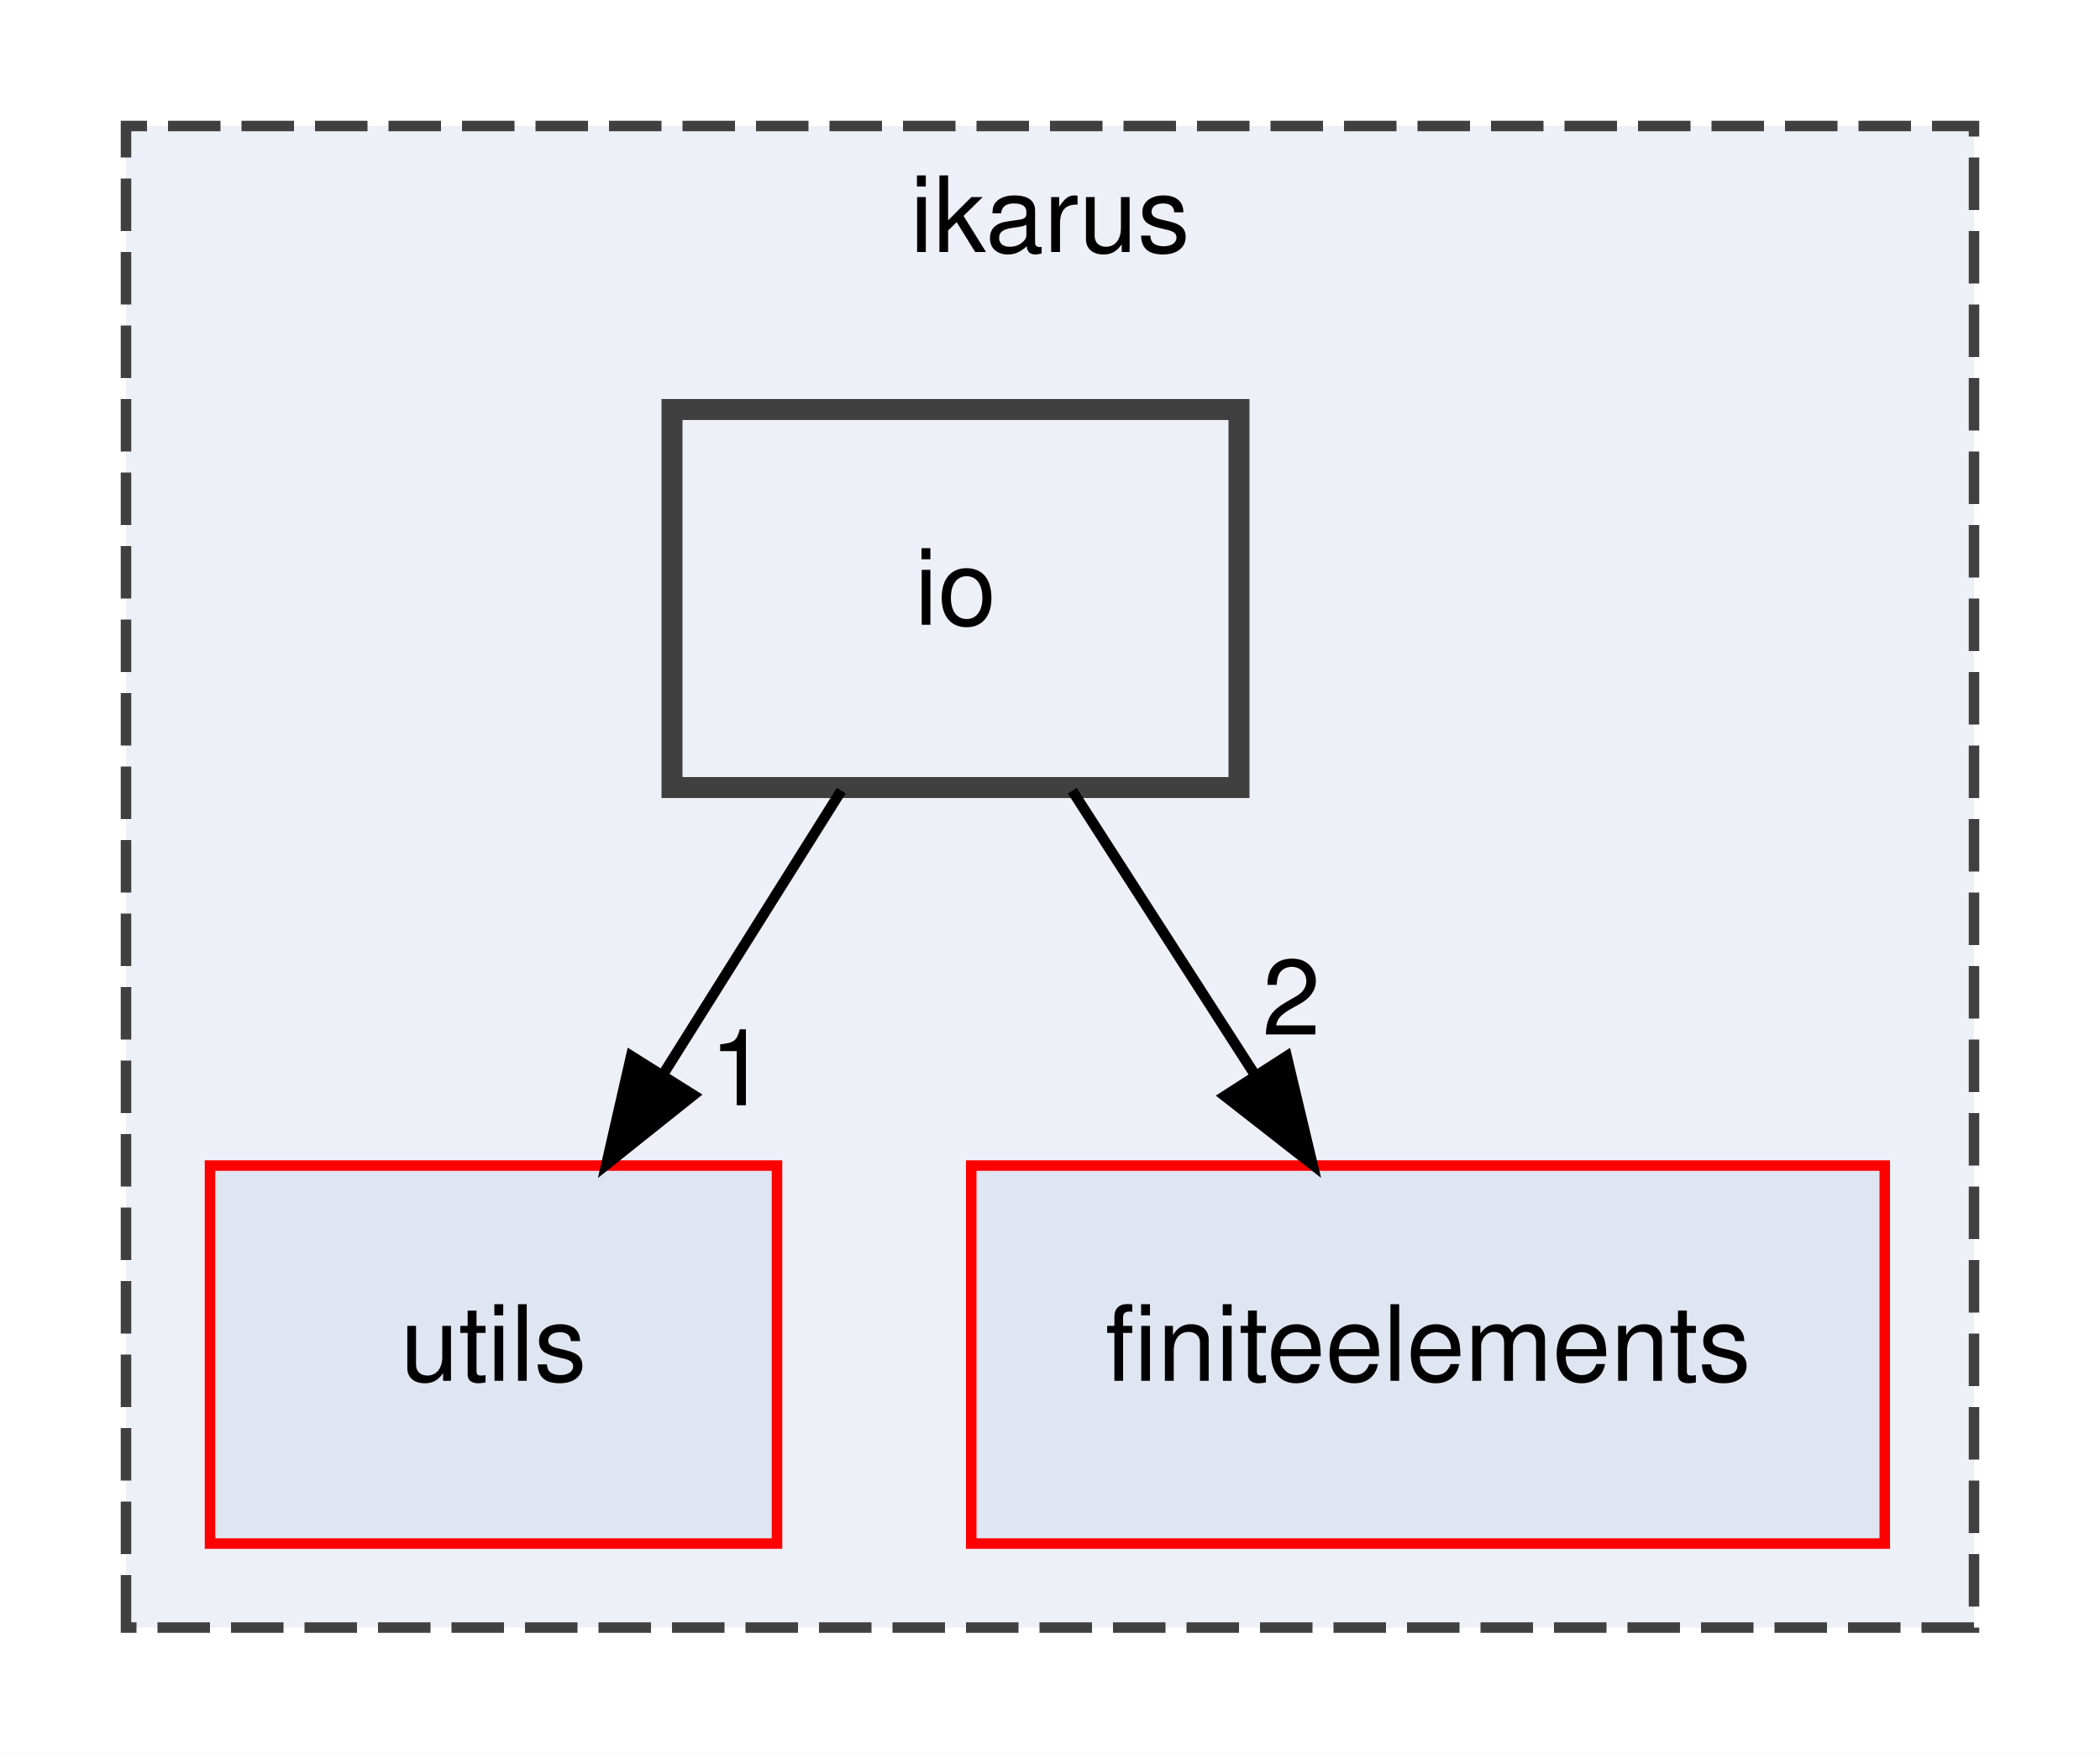
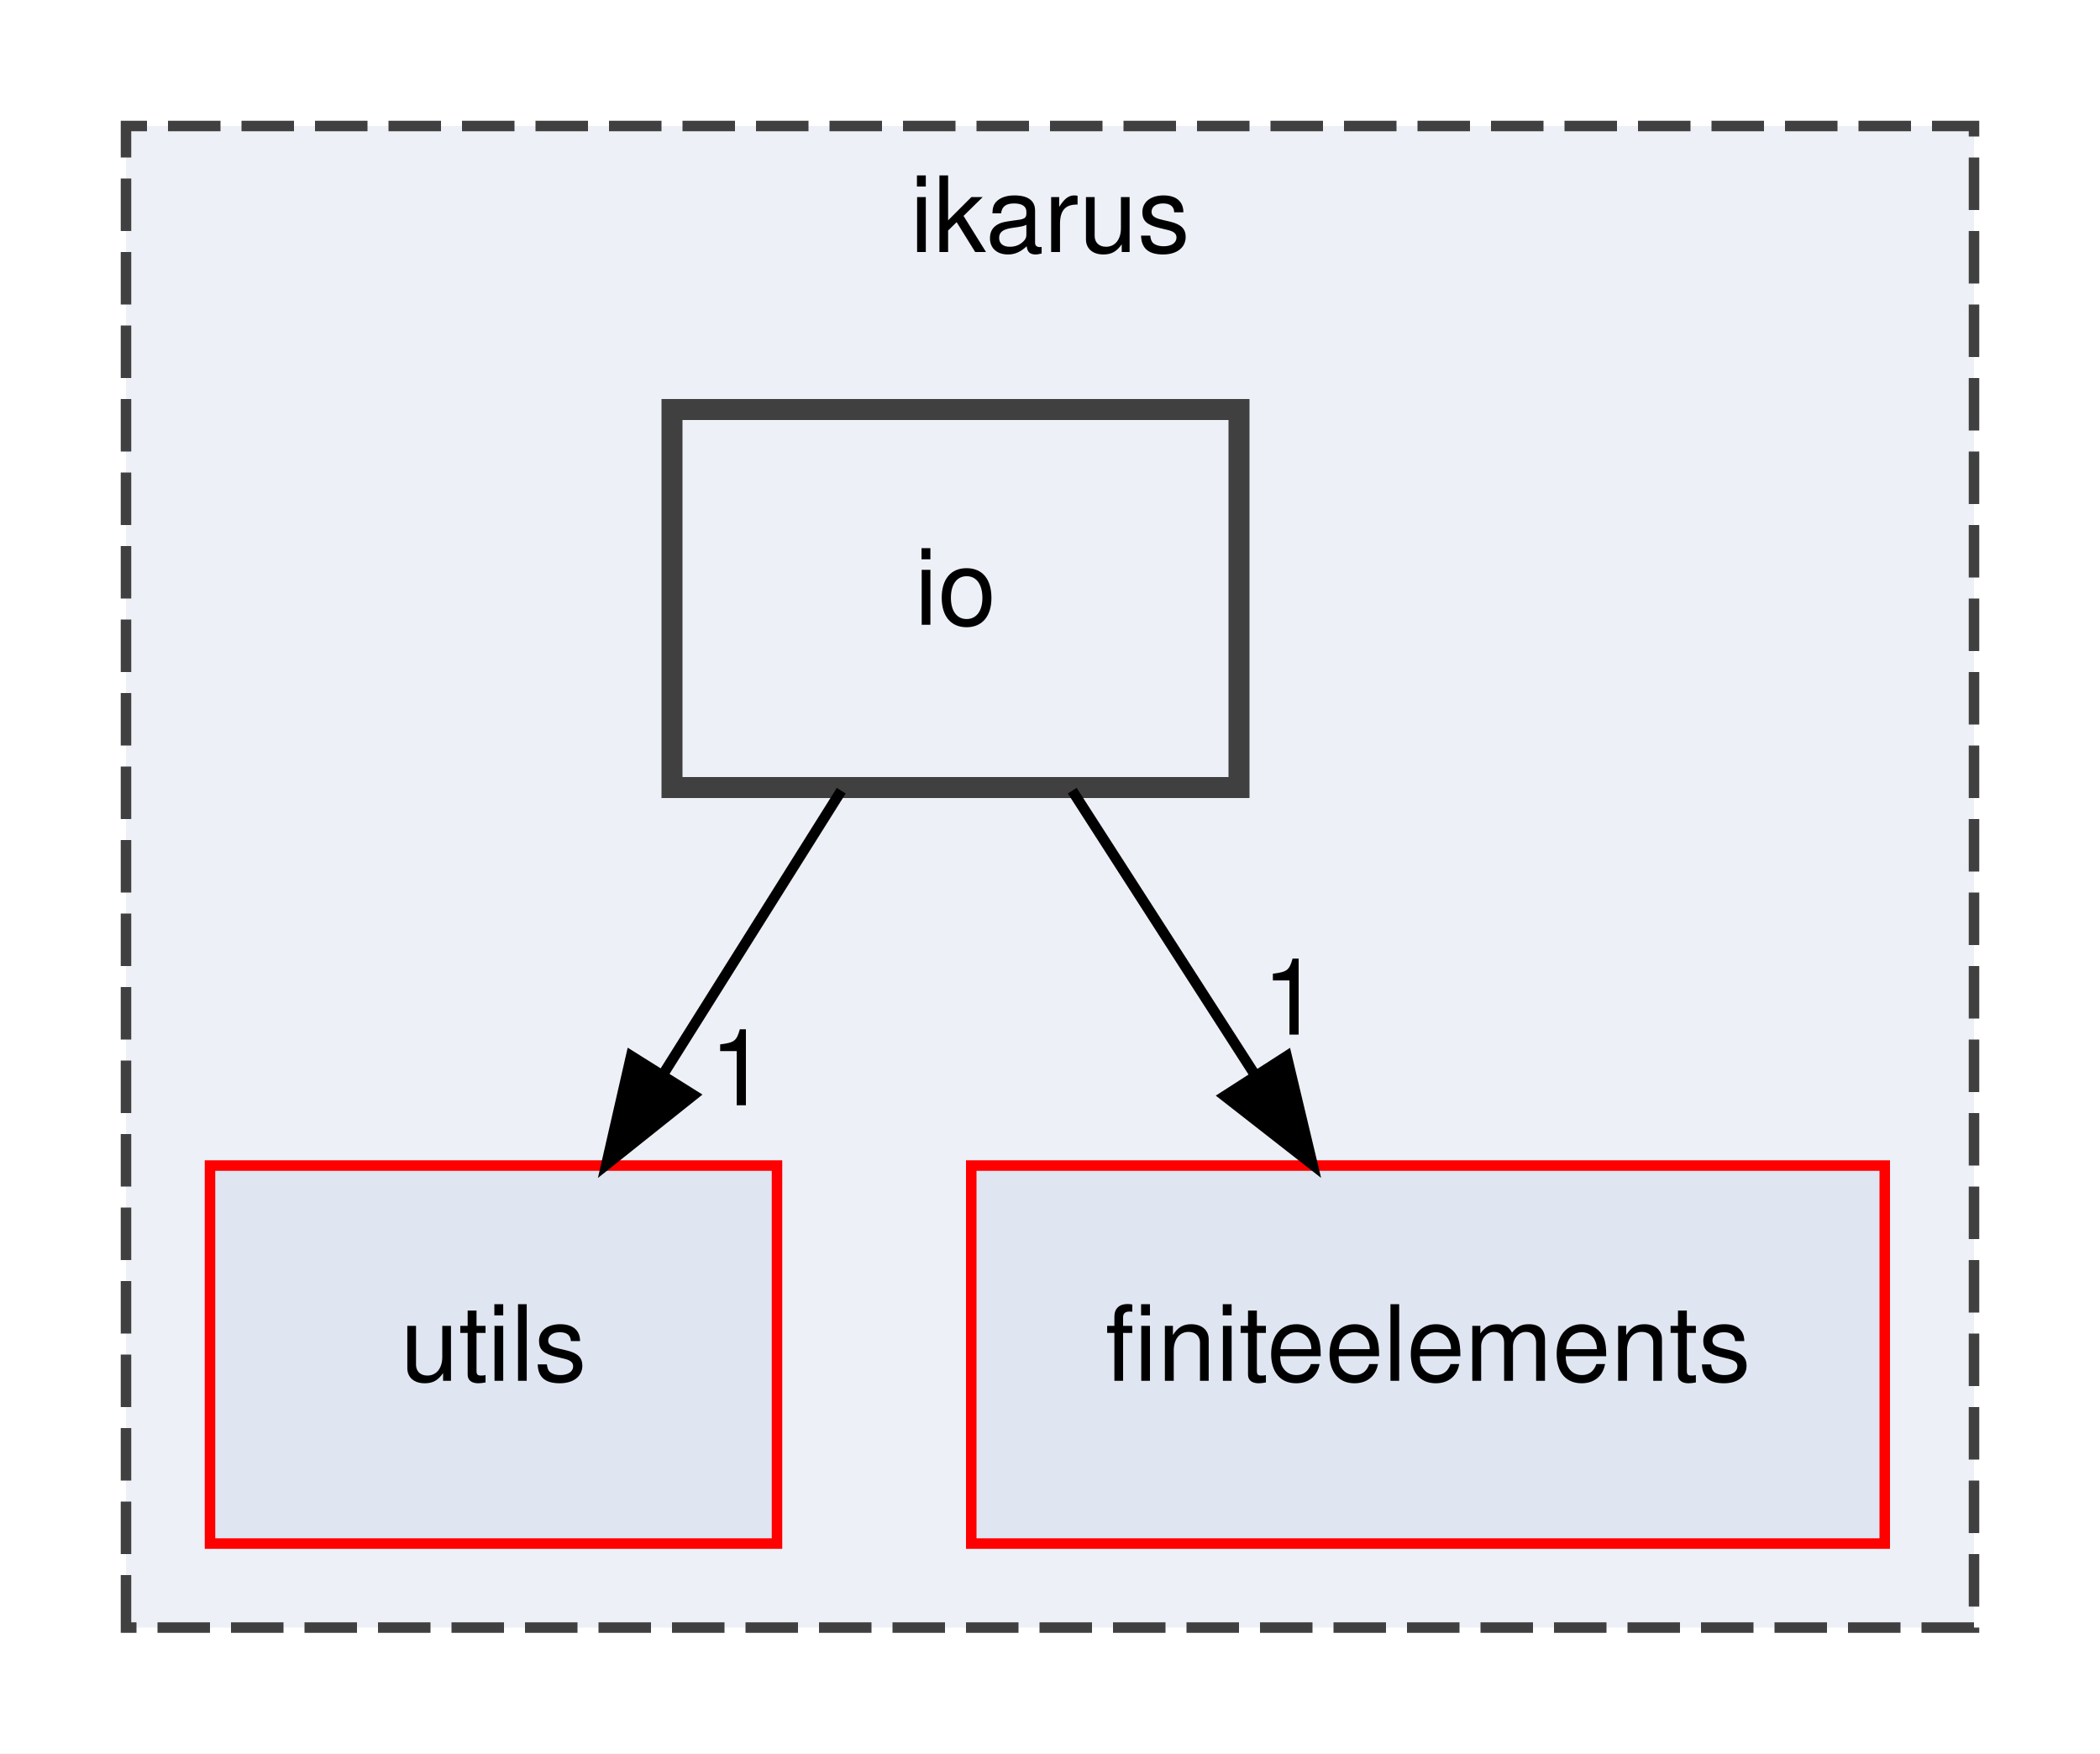
<svg xmlns="http://www.w3.org/2000/svg" xmlns:xlink="http://www.w3.org/1999/xlink" width="200pt" height="167pt" viewBox="0.00 0.00 200.00 167.00">
  <g id="graph0" class="graph" transform="scale(1 1) rotate(0) translate(4 163)">
    <polygon fill="white" stroke="transparent" points="-4,4 -4,-163 196,-163 196,4 -4,4" />
    <g id="clust1" class="cluster">
      <g id="a_clust1">
        <a xlink:href="dir_5bec9ec6c6b8ab3f2f9d60d2ff21ed81.html" target="_top" xlink:title="ikarus">
          <polygon fill="#edf0f7" stroke="#404040" stroke-dasharray="5,2" points="8,-8 8,-151 184,-151 184,-8 8,-8" />
          <text text-anchor="middle" x="96" y="-139" font-family="Helvetica,sans-Serif" font-size="10.00">ikarus</text>
        </a>
      </g>
    </g>
    <g id="node1" class="node">
      <g id="a_node1">
        <a xlink:href="dir_36505a9bfb81f81ed7a4e794d4cf597e.html" target="_top" xlink:title="utils">
          <polygon fill="#dfe5f1" stroke="red" points="70,-52 16,-52 16,-16 70,-16 70,-52" />
          <text text-anchor="middle" x="43" y="-31.5" font-family="Helvetica,sans-Serif" font-size="10.00">utils</text>
        </a>
      </g>
    </g>
    <g id="node2" class="node">
      <g id="a_node2">
        <a xlink:href="dir_f5e28093cb075fb92f2345f7d8607df6.html" target="_top" xlink:title="finiteelements">
          <polygon fill="#dfe5f1" stroke="red" points="175.5,-52 88.5,-52 88.5,-16 175.5,-16 175.5,-52" />
          <text text-anchor="middle" x="132" y="-31.5" font-family="Helvetica,sans-Serif" font-size="10.00">finiteelements</text>
        </a>
      </g>
    </g>
    <g id="node3" class="node">
      <g id="a_node3">
        <a xlink:href="dir_cd0257e5a0a5e21e0bd17a30fdd07a18.html" target="_top" xlink:title="io">
          <polygon fill="#edf0f7" stroke="#404040" stroke-width="2" points="114,-124 60,-124 60,-88 114,-88 114,-124" />
          <text text-anchor="middle" x="87" y="-103.5" font-family="Helvetica,sans-Serif" font-size="10.00">io</text>
        </a>
      </g>
    </g>
    <g id="edge1" class="edge">
      <path fill="none" stroke="black" d="M76.12,-87.7C71.01,-79.56 64.8,-69.69 59.16,-60.7" />
      <polygon fill="black" stroke="black" points="62.04,-58.71 53.75,-52.1 56.11,-62.43 62.04,-58.71" />
      <g id="a_edge1-headlabel">
        <a xlink:href="dir_000016_000029.html" target="_top" xlink:title="1">
          <text text-anchor="middle" x="66.35" y="-57.74" font-family="Helvetica,sans-Serif" font-size="10.00">1</text>
        </a>
      </g>
    </g>
    <g id="edge2" class="edge">
      <path fill="none" stroke="black" d="M98.12,-87.7C103.36,-79.56 109.7,-69.69 115.48,-60.7" />
      <polygon fill="black" stroke="black" points="118.54,-62.41 121,-52.1 112.65,-58.62 118.54,-62.41" />
      <g id="a_edge2-headlabel">
-         <a xlink:href="dir_000016_000012.html" target="_top" xlink:title="2">
-           <text text-anchor="middle" x="118.99" y="-64.47" font-family="Helvetica,sans-Serif" font-size="10.00">2</text>
+         <a xlink:href="dir_000016_000012.html" target="_top" xlink:title="1">
+           <text text-anchor="middle" x="118.99" y="-64.47" font-family="Helvetica,sans-Serif" font-size="10.00">1</text>
        </a>
      </g>
    </g>
  </g>
</svg>
